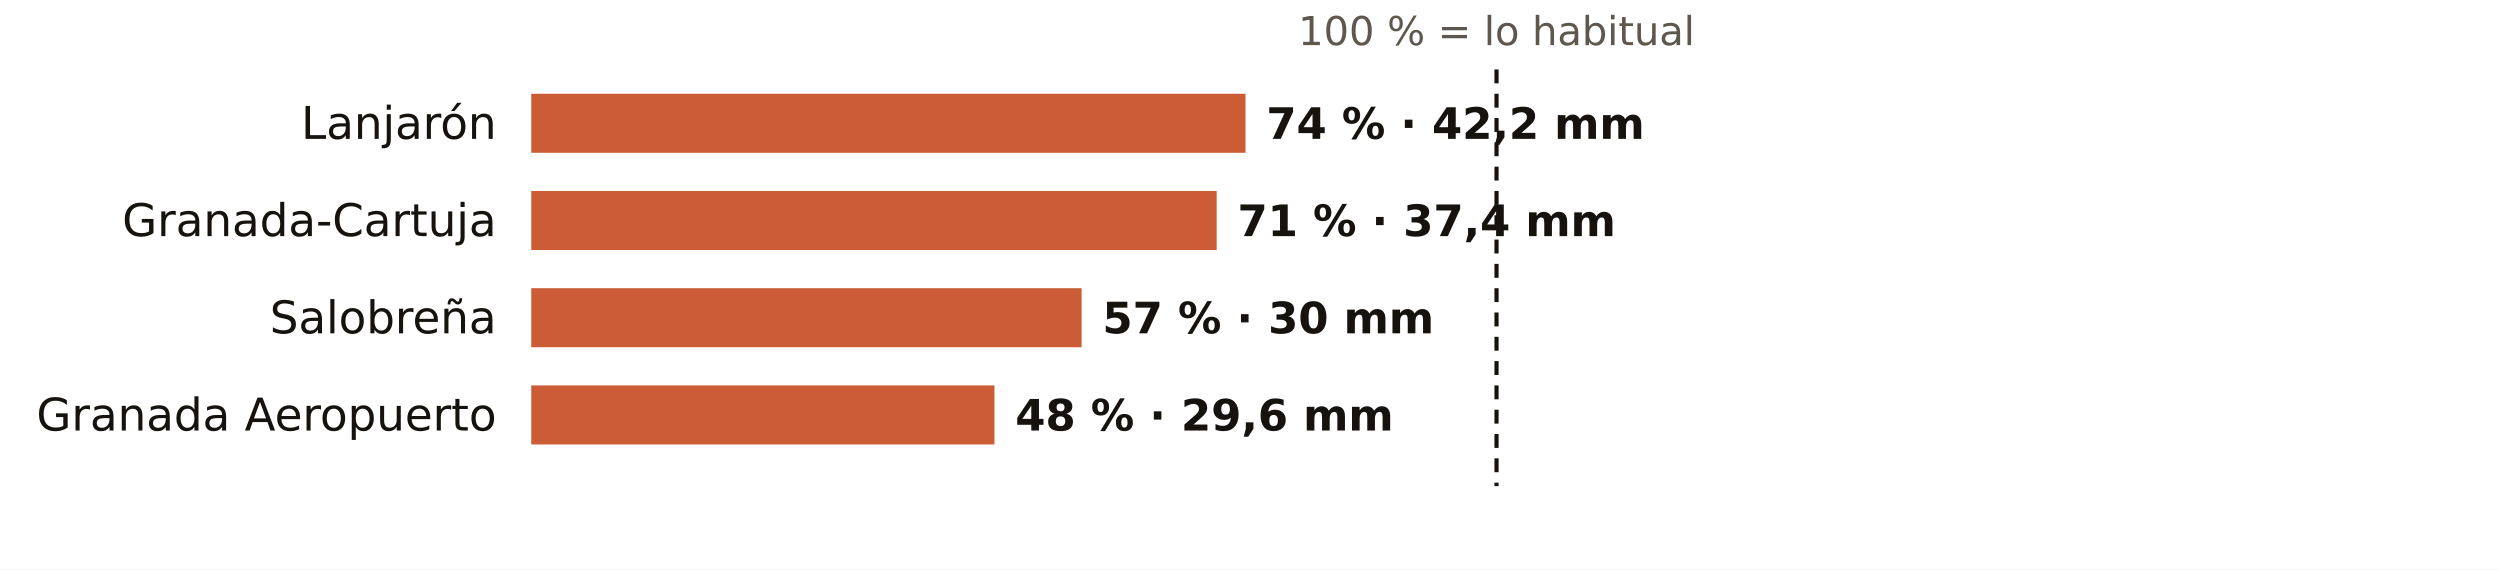
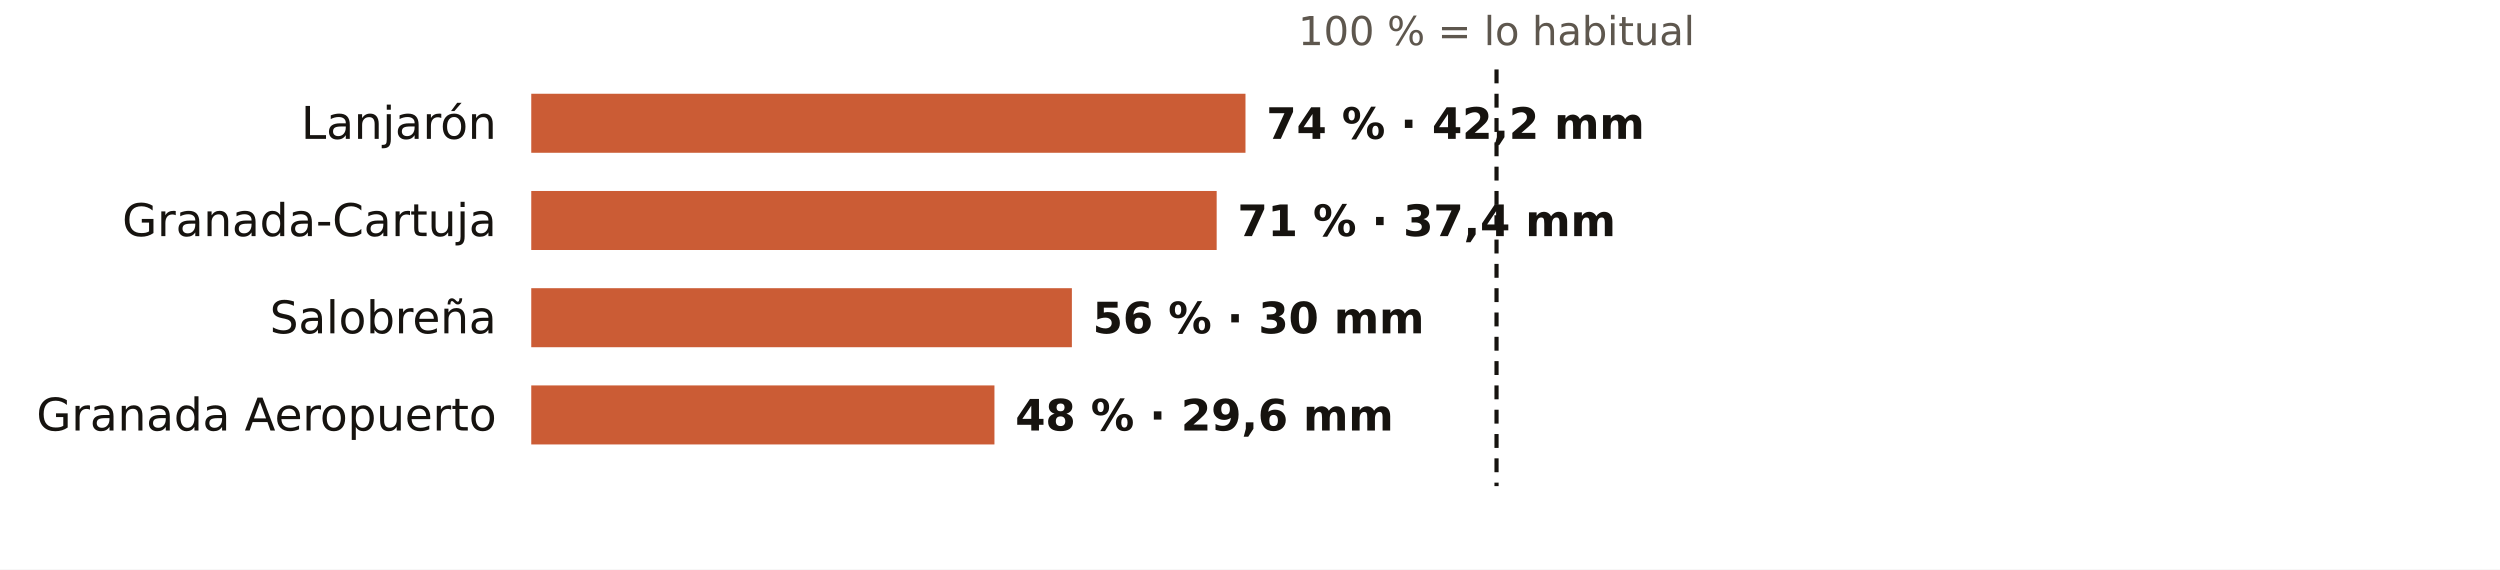
<svg xmlns="http://www.w3.org/2000/svg" viewBox="0 0 720 164" width="720" height="164" role="img" aria-label="El otoño en los pluviómetros de AEMET de Granada: % de lo habitual">
  <rect width="720" height="164" fill="#FFFFFF" />
  <text x="431.0" y="13.0" font-size="11.5" fill="#5E574E" text-anchor="middle" font-weight="400" font-family="Public Sans, DejaVu Sans, Arial, sans-serif">100 % = lo habitual</text>
  <text x="143.0" y="40.0" font-size="13" fill="#16130F" text-anchor="end" font-weight="500" font-family="Public Sans, DejaVu Sans, Arial, sans-serif">Lanjarón</text>
  <rect x="153" y="27" width="205.7" height="17" fill="#C4461A" opacity="0.88" />
  <text x="364.7" y="40.0" font-size="12.5" fill="#16130F" text-anchor="start" font-weight="600" font-family="Public Sans, DejaVu Sans, Arial, sans-serif">74 % · 42,2 mm</text>
  <text x="143.0" y="68.0" font-size="13" fill="#16130F" text-anchor="end" font-weight="500" font-family="Public Sans, DejaVu Sans, Arial, sans-serif">Granada-Cartuja</text>
  <rect x="153" y="55" width="197.4" height="17" fill="#C4461A" opacity="0.88" />
  <text x="356.4" y="68.0" font-size="12.5" fill="#16130F" text-anchor="start" font-weight="600" font-family="Public Sans, DejaVu Sans, Arial, sans-serif">71 % · 37,4 mm</text>
  <text x="143.0" y="96.0" font-size="13" fill="#16130F" text-anchor="end" font-weight="500" font-family="Public Sans, DejaVu Sans, Arial, sans-serif">Salobreña</text>
-   <rect x="153" y="83" width="158.5" height="17" fill="#C4461A" opacity="0.88" />
-   <text x="317.5" y="96.0" font-size="12.5" fill="#16130F" text-anchor="start" font-weight="600" font-family="Public Sans, DejaVu Sans, Arial, sans-serif">57 % · 30 mm</text>
+   <rect x="153" y="83" width="155.7" height="17" fill="#C4461A" opacity="0.88" />
+   <text x="314.7" y="96.0" font-size="12.5" fill="#16130F" text-anchor="start" font-weight="600" font-family="Public Sans, DejaVu Sans, Arial, sans-serif">56 % · 30 mm</text>
  <text x="143.0" y="124.0" font-size="13" fill="#16130F" text-anchor="end" font-weight="500" font-family="Public Sans, DejaVu Sans, Arial, sans-serif">Granada Aeropuerto</text>
  <rect x="153" y="111" width="133.4" height="17" fill="#C4461A" opacity="0.88" />
  <text x="292.4" y="124.0" font-size="12.5" fill="#16130F" text-anchor="start" font-weight="600" font-family="Public Sans, DejaVu Sans, Arial, sans-serif">48 % · 29,6 mm</text>
  <line x1="431.0" x2="431.0" y1="20" y2="140" stroke="#16130F" stroke-width="1.2" stroke-dasharray="4 3" />
</svg>
